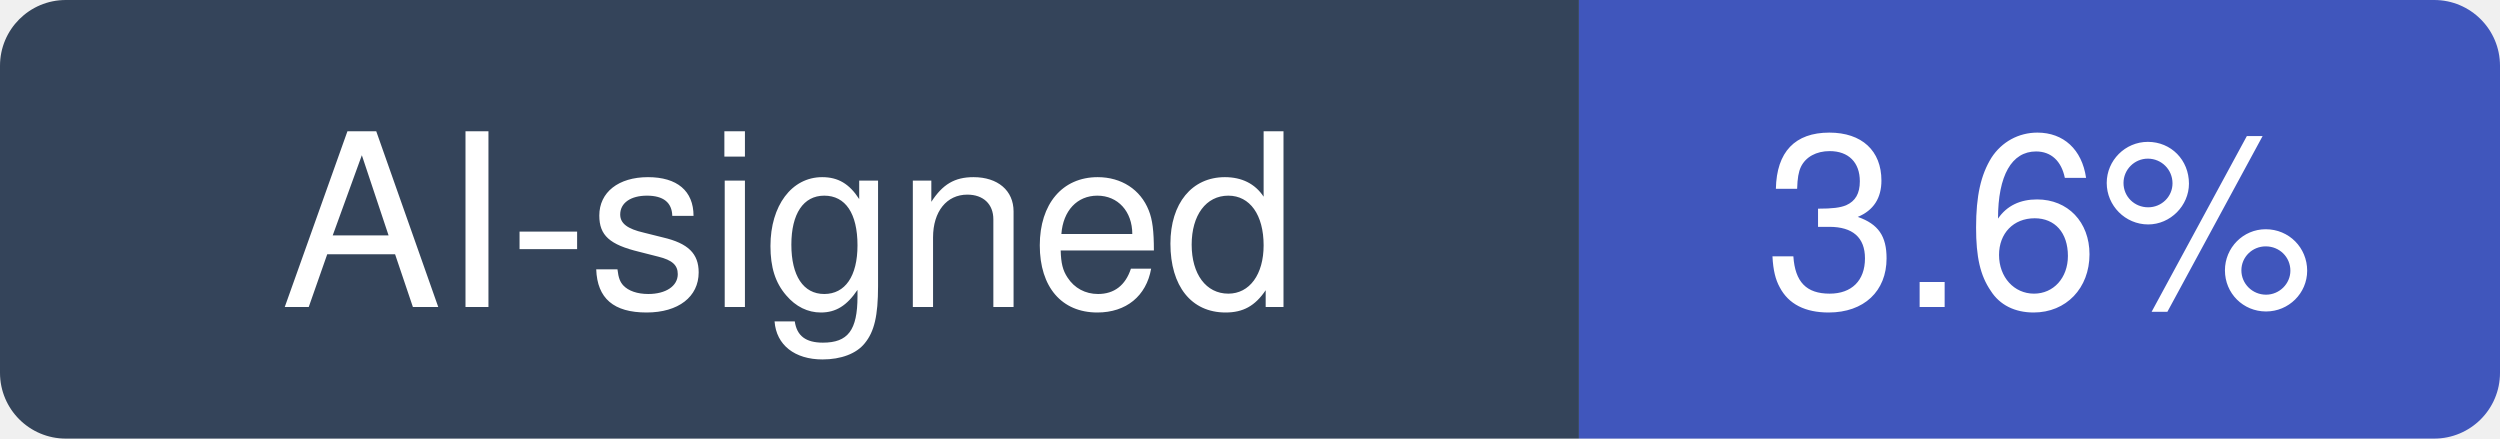
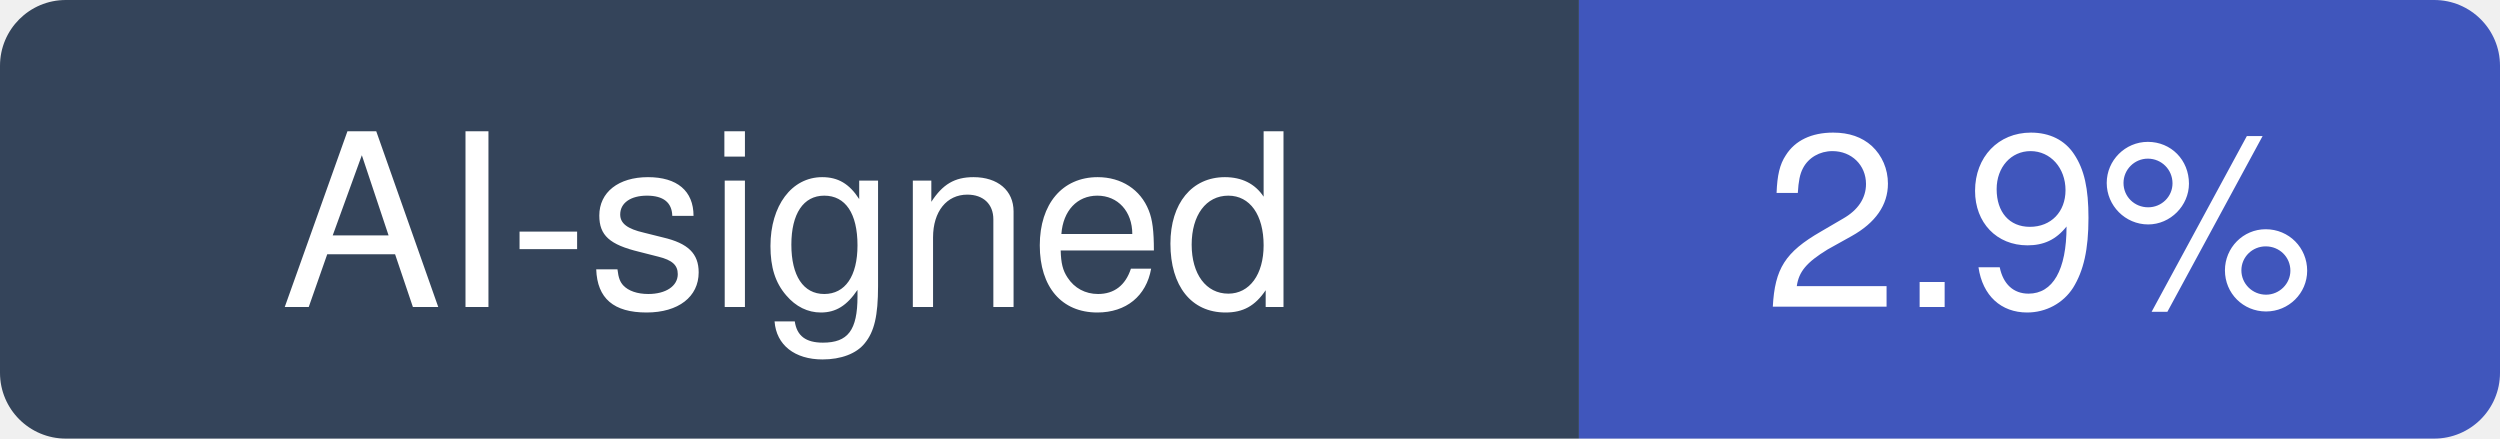
- <svg xmlns="http://www.w3.org/2000/svg" width="114" height="20" viewBox="0 0 114 20" role="img" aria-label="AI-signed: 3.6% of recent commits in microsoft/playwright-mcp">
+ <svg xmlns="http://www.w3.org/2000/svg" width="114" height="20" viewBox="0 0 114 20" role="img" aria-label="AI-signed: 2.9% of recent commits in microsoft/playwright-mcp">
  <clipPath id="hm-r">
    <rect width="114" height="20" rx="3" />
  </clipPath>
  <g clip-path="url(#hm-r)">
    <rect width="72" height="20" fill="#34445A" />
    <rect x="72" width="42" height="20" fill="#4056BC" />
  </g>
  <g fill="#fff" text-anchor="middle" font-family="Verdana, -apple-system, BlinkMacSystemFont, Segoe UI, Helvetica, Arial, Fira Sans, sans-serif" font-size="11">
    <text x="36" y="14">AI-signed</text>
-     <text x="93" y="14">3.6%</text>
+     <text x="93" y="14">2.9%</text>
  </g>
</svg>
